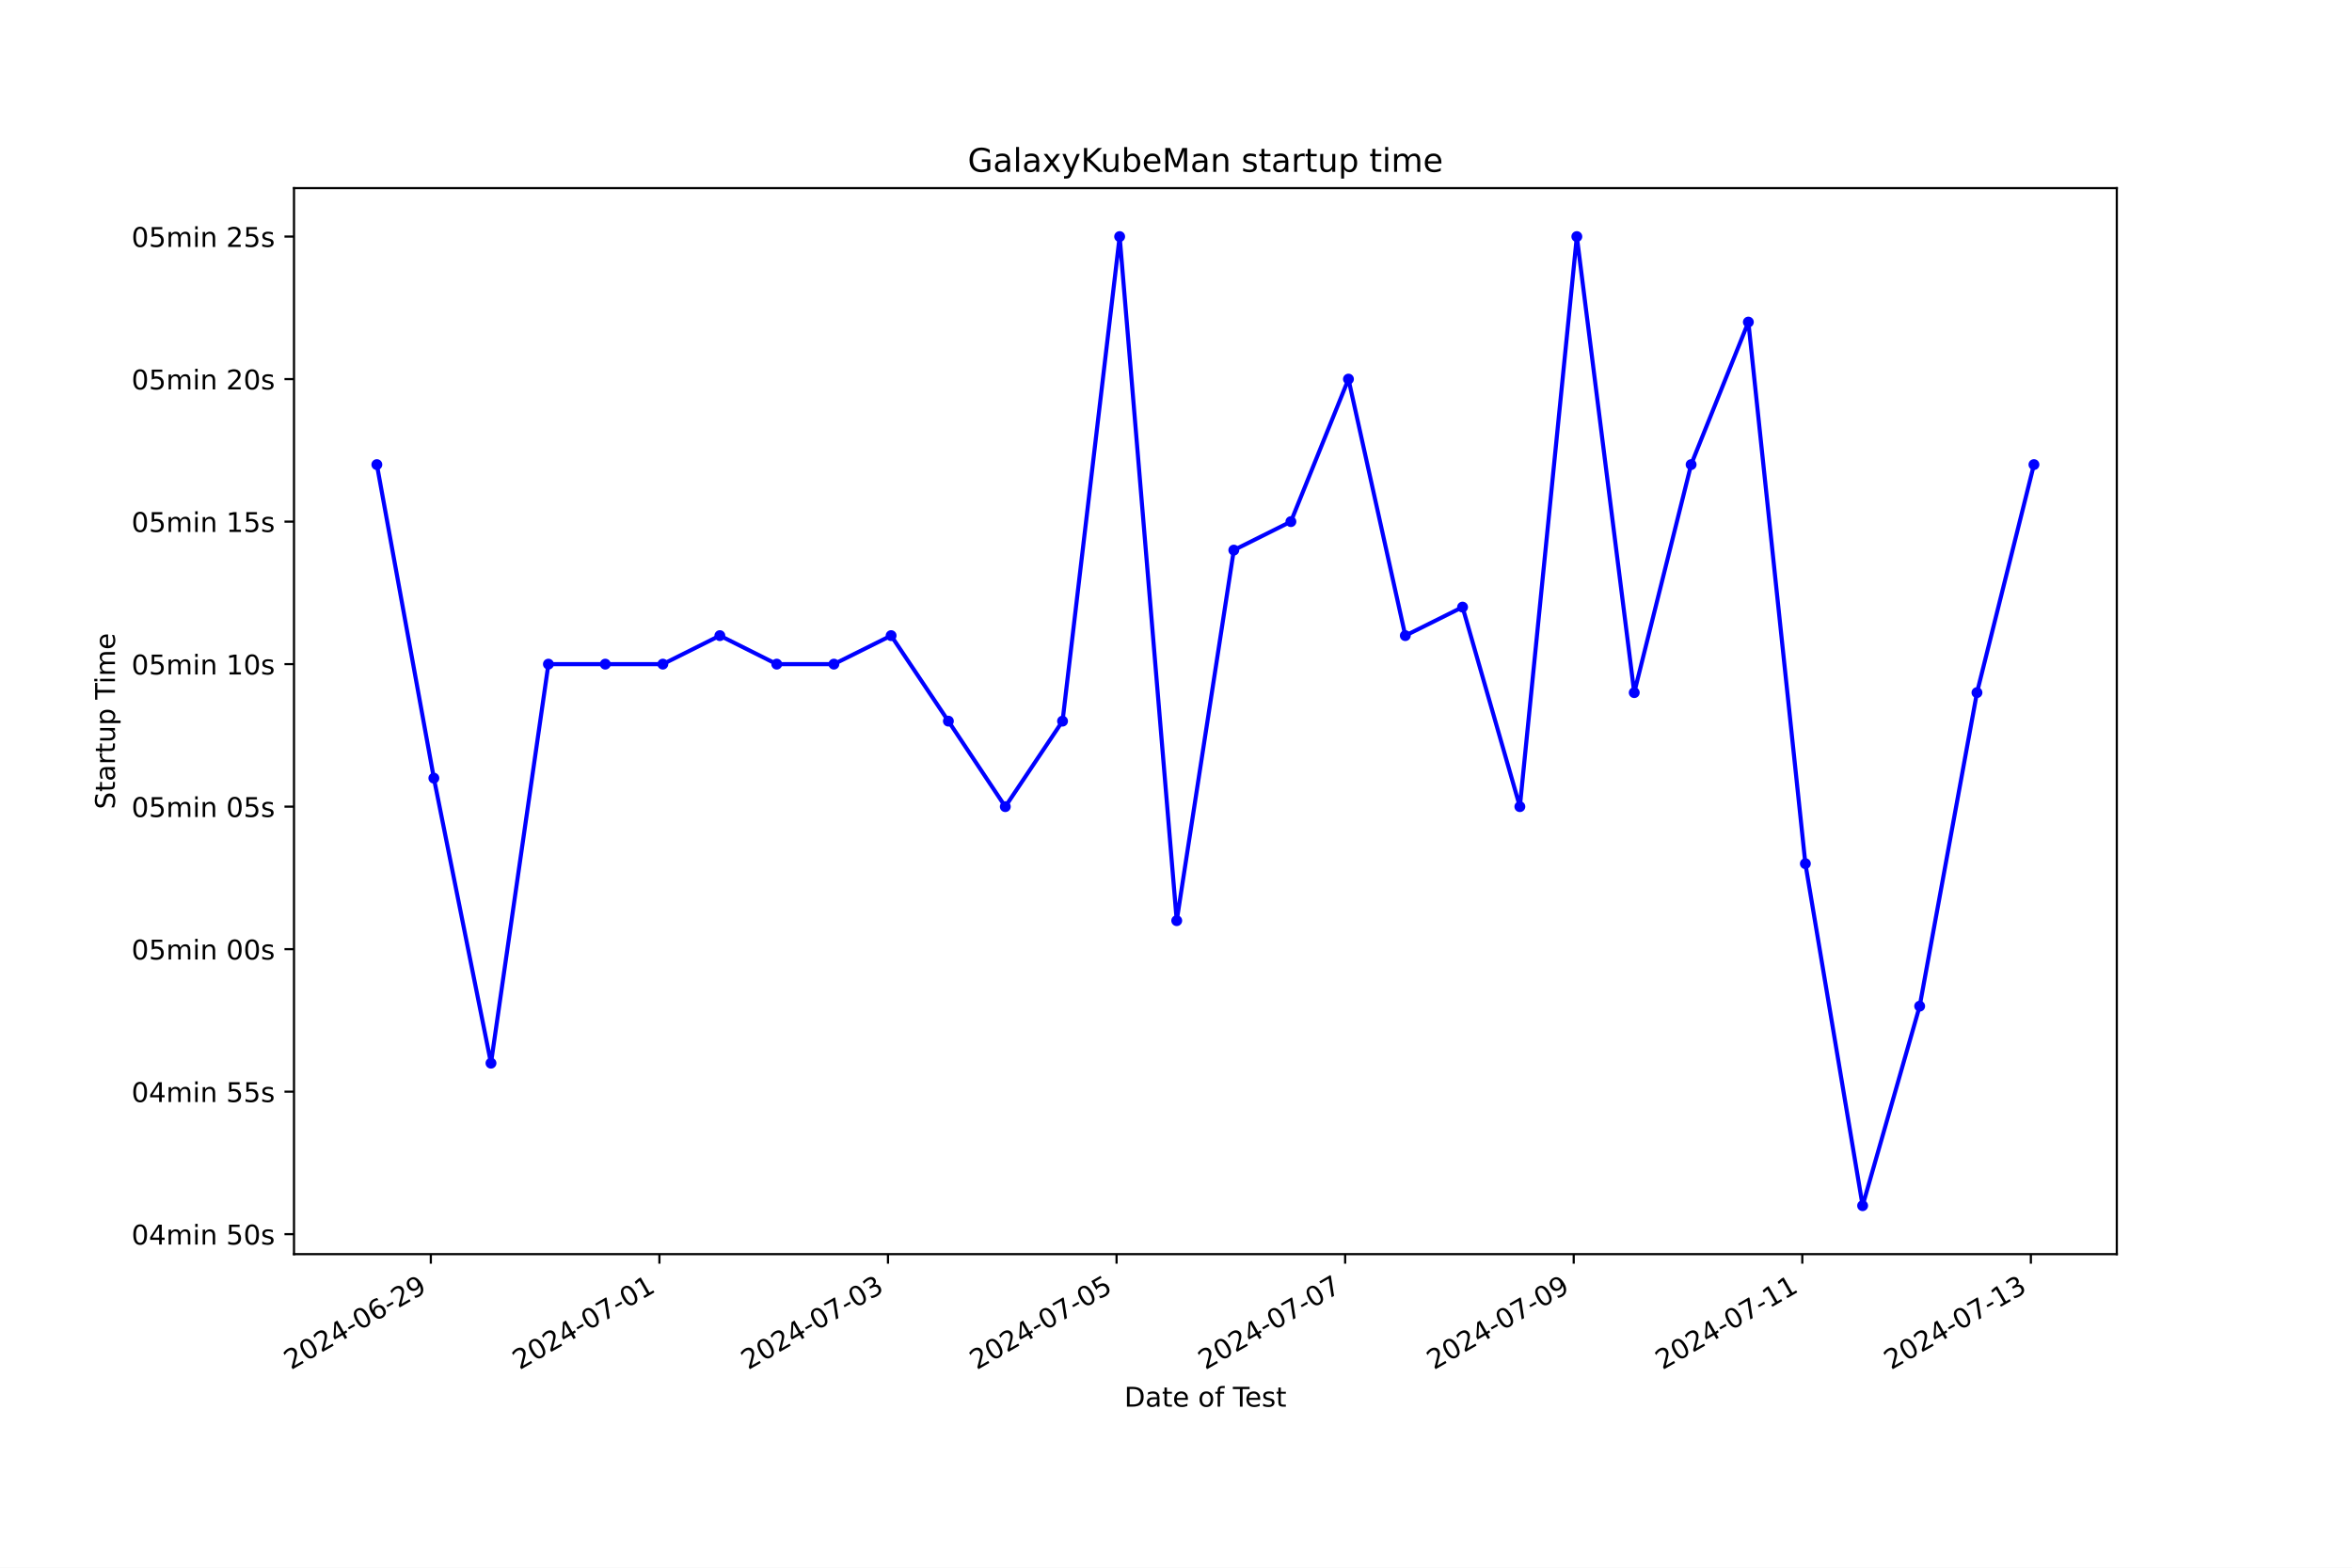
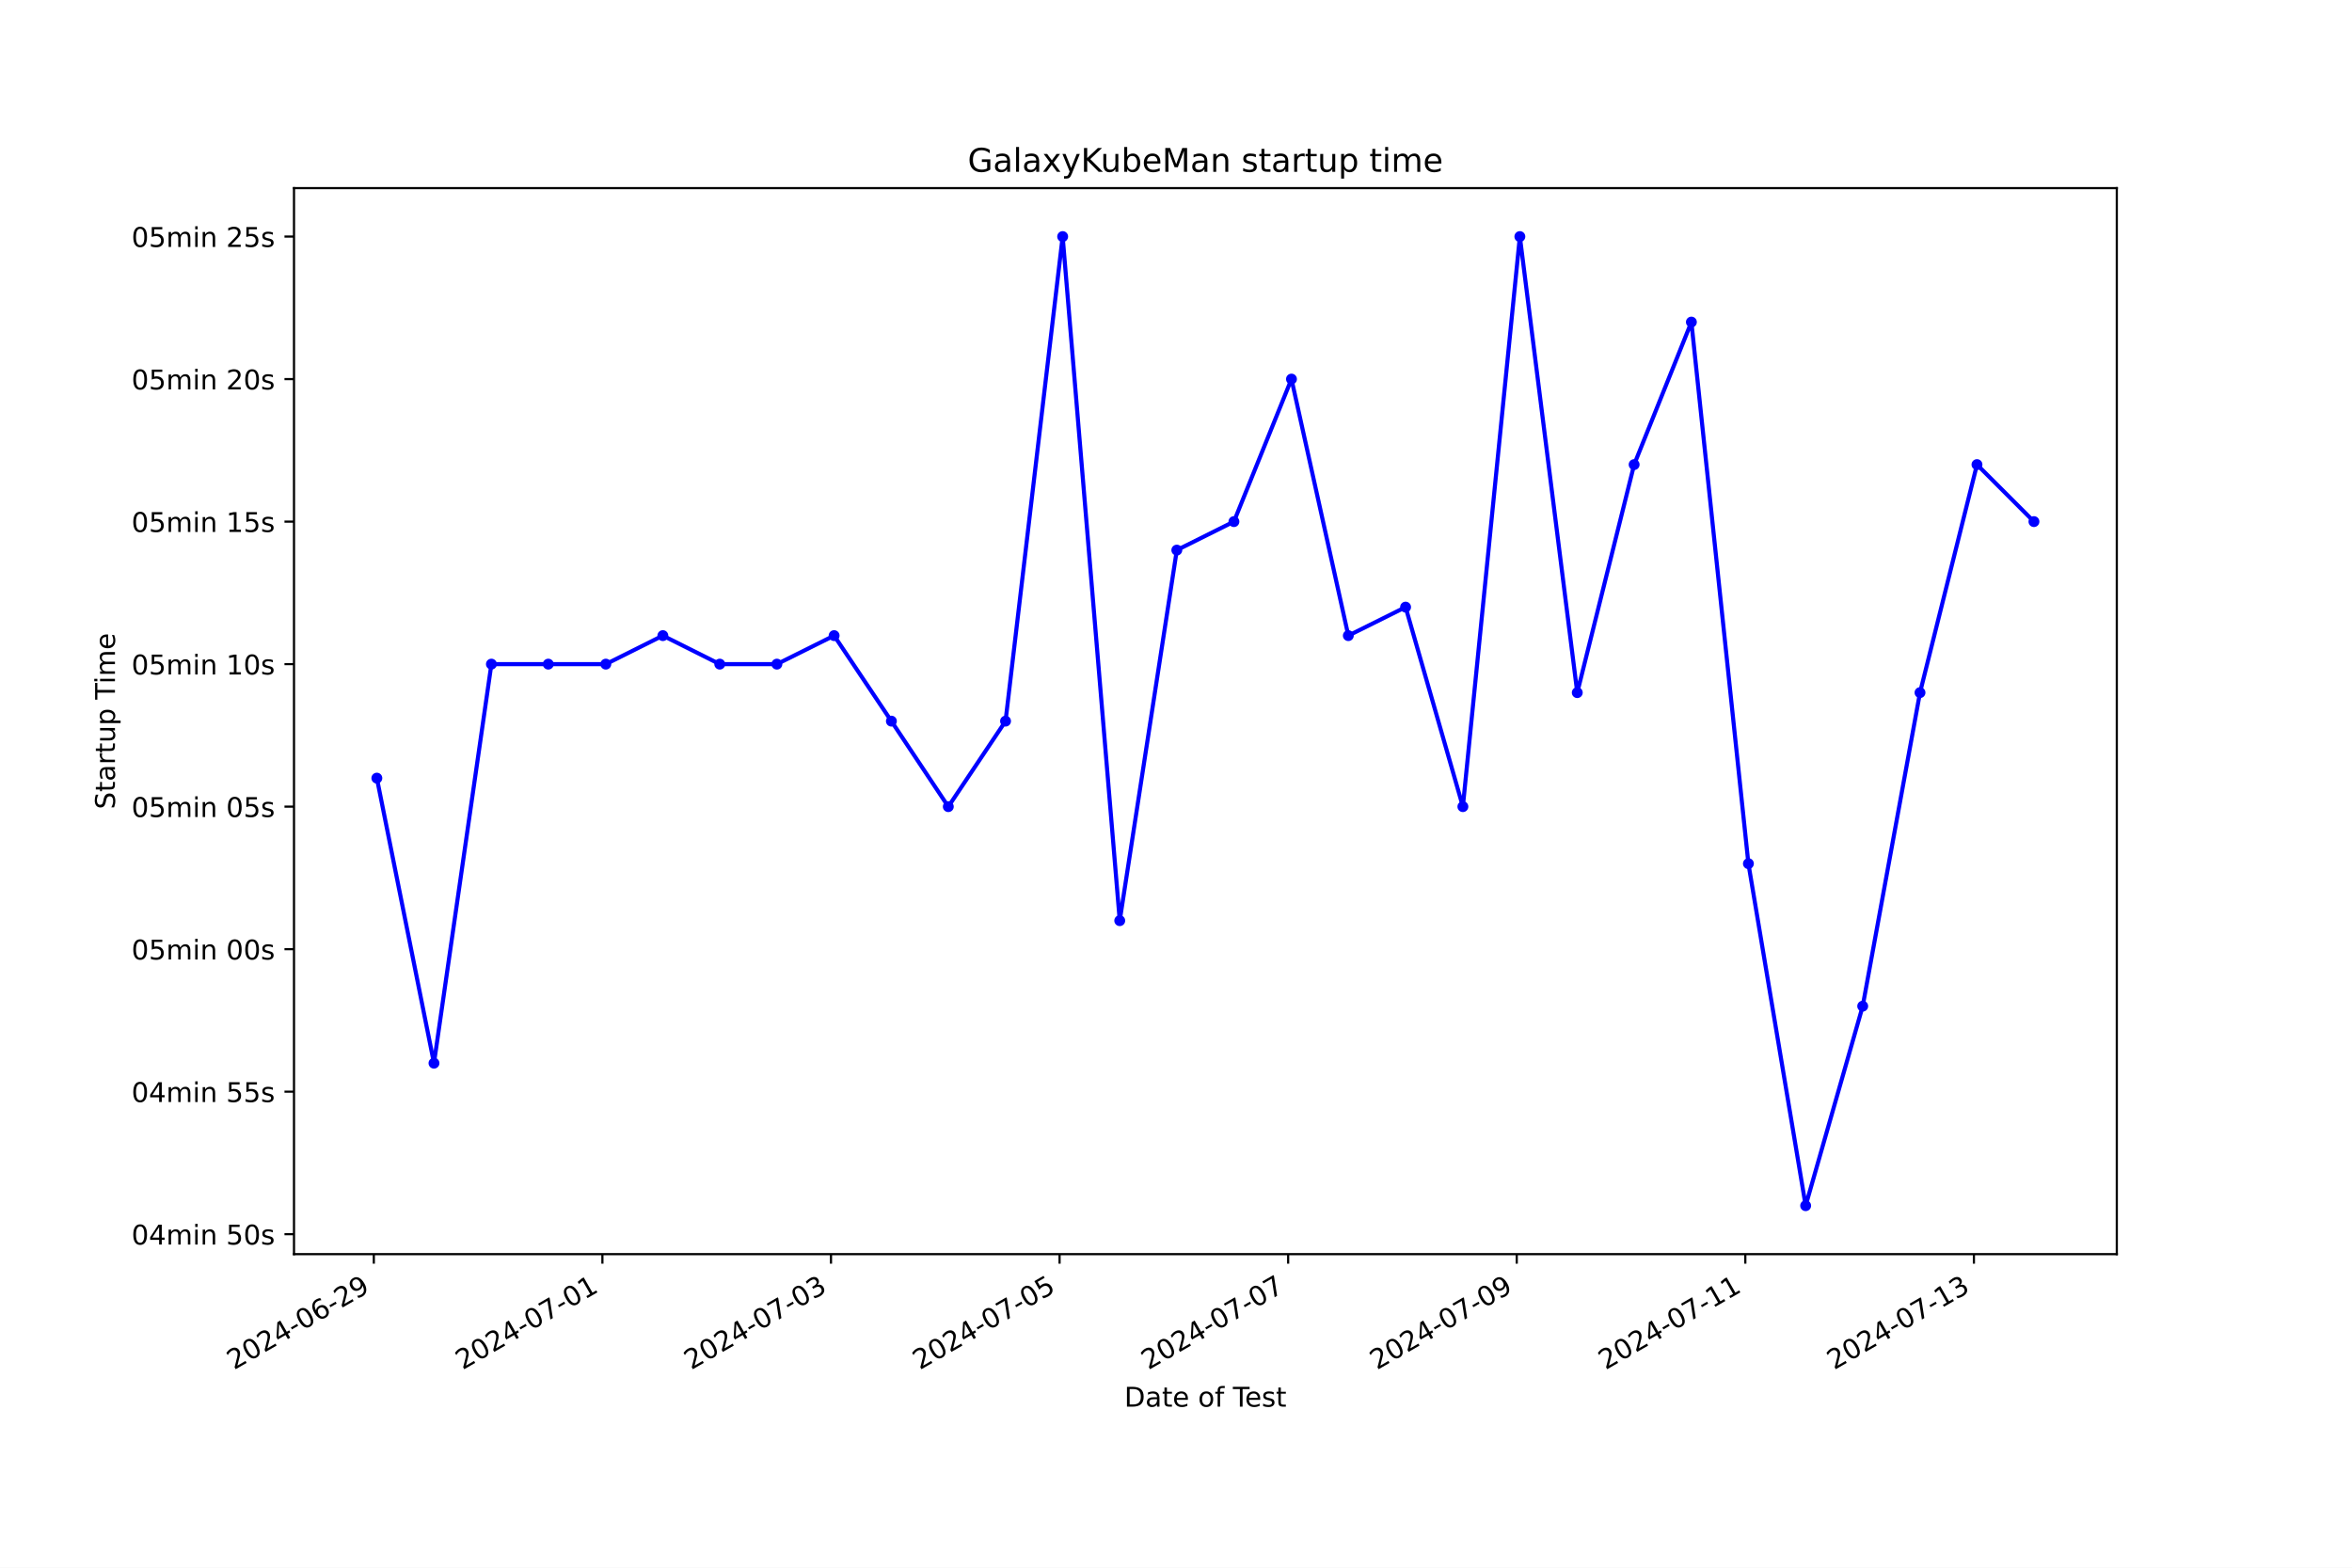
<svg xmlns="http://www.w3.org/2000/svg" xmlns:xlink="http://www.w3.org/1999/xlink" width="864pt" height="576pt" viewBox="0 0 864 576" version="1.1">
  <defs>
    <style type="text/css">*{stroke-linejoin: round; stroke-linecap: butt}</style>
  </defs>
  <g id="figure_1">
    <g id="patch_1">
      <path d="M 0 576  L 864 576  L 864 0  L 0 0  z " style="fill: #ffffff" />
    </g>
    <g id="axes_1">
      <g id="patch_2">
        <path d="M 108 460.8  L 777.6 460.8  L 777.6 69.12  L 108 69.12  z " style="fill: #ffffff" />
      </g>
      <g id="matplotlib.axis_1">
        <g id="xtick_1">
          <g id="line2d_1">
            <defs>
-               <path id="m819147f3da" d="M 0 0  L 0 3.5  " style="stroke: #000000; stroke-width: 0.8" />
+               <path id="m506a8cd739" d="M 0 0  L 0 3.5  " style="stroke: #000000; stroke-width: 0.8" />
            </defs>
            <g>
-               <use xlink:href="#m819147f3da" x="158.264" y="460.8" style="stroke: #000000; stroke-width: 0.8" />
+               <use xlink:href="#m506a8cd739" x="137.322" y="460.8" style="stroke: #000000; stroke-width: 0.8" />
            </g>
          </g>
          <g id="text_1">
-             <g transform="translate(106.8945 503.4383) rotate(-30) scale(0.1 -0.1)">
+             <g transform="translate(85.95217 503.4383) rotate(-30) scale(0.1 -0.1)">
              <defs>
                <path id="DejaVuSans-32" d="M 1228 531  L 3431 531  L 3431 0  L 469 0  L 469 531  Q 828 903 1448 1529  Q 2069 2156 2228 2338  Q 2531 2678 2651 2914  Q 2772 3150 2772 3378  Q 2772 3750 2511 3984  Q 2250 4219 1831 4219  Q 1534 4219 1204 4116  Q 875 4013 500 3803  L 500 4441  Q 881 4594 1212 4672  Q 1544 4750 1819 4750  Q 2544 4750 2975 4387  Q 3406 4025 3406 3419  Q 3406 3131 3298 2873  Q 3191 2616 2906 2266  Q 2828 2175 2409 1742  Q 1991 1309 1228 531  z " transform="scale(0.015625)" />
                <path id="DejaVuSans-30" d="M 2034 4250  Q 1547 4250 1301 3770  Q 1056 3291 1056 2328  Q 1056 1369 1301 889  Q 1547 409 2034 409  Q 2525 409 2770 889  Q 3016 1369 3016 2328  Q 3016 3291 2770 3770  Q 2525 4250 2034 4250  z M 2034 4750  Q 2819 4750 3233 4129  Q 3647 3509 3647 2328  Q 3647 1150 3233 529  Q 2819 -91 2034 -91  Q 1250 -91 836 529  Q 422 1150 422 2328  Q 422 3509 836 4129  Q 1250 4750 2034 4750  z " transform="scale(0.015625)" />
                <path id="DejaVuSans-34" d="M 2419 4116  L 825 1625  L 2419 1625  L 2419 4116  z M 2253 4666  L 3047 4666  L 3047 1625  L 3713 1625  L 3713 1100  L 3047 1100  L 3047 0  L 2419 0  L 2419 1100  L 313 1100  L 313 1709  L 2253 4666  z " transform="scale(0.015625)" />
                <path id="DejaVuSans-2d" d="M 313 2009  L 1997 2009  L 1997 1497  L 313 1497  L 313 2009  z " transform="scale(0.015625)" />
                <path id="DejaVuSans-36" d="M 2113 2584  Q 1688 2584 1439 2293  Q 1191 2003 1191 1497  Q 1191 994 1439 701  Q 1688 409 2113 409  Q 2538 409 2786 701  Q 3034 994 3034 1497  Q 3034 2003 2786 2293  Q 2538 2584 2113 2584  z M 3366 4563  L 3366 3988  Q 3128 4100 2886 4159  Q 2644 4219 2406 4219  Q 1781 4219 1451 3797  Q 1122 3375 1075 2522  Q 1259 2794 1537 2939  Q 1816 3084 2150 3084  Q 2853 3084 3261 2657  Q 3669 2231 3669 1497  Q 3669 778 3244 343  Q 2819 -91 2113 -91  Q 1303 -91 875 529  Q 447 1150 447 2328  Q 447 3434 972 4092  Q 1497 4750 2381 4750  Q 2619 4750 2861 4703  Q 3103 4656 3366 4563  z " transform="scale(0.015625)" />
                <path id="DejaVuSans-39" d="M 703 97  L 703 672  Q 941 559 1184 500  Q 1428 441 1663 441  Q 2288 441 2617 861  Q 2947 1281 2994 2138  Q 2813 1869 2534 1725  Q 2256 1581 1919 1581  Q 1219 1581 811 2004  Q 403 2428 403 3163  Q 403 3881 828 4315  Q 1253 4750 1959 4750  Q 2769 4750 3195 4129  Q 3622 3509 3622 2328  Q 3622 1225 3098 567  Q 2575 -91 1691 -91  Q 1453 -91 1209 -44  Q 966 3 703 97  z M 1959 2075  Q 2384 2075 2632 2365  Q 2881 2656 2881 3163  Q 2881 3666 2632 3958  Q 2384 4250 1959 4250  Q 1534 4250 1286 3958  Q 1038 3666 1038 3163  Q 1038 2656 1286 2365  Q 1534 2075 1959 2075  z " transform="scale(0.015625)" />
              </defs>
              <use xlink:href="#DejaVuSans-32" />
              <use xlink:href="#DejaVuSans-30" x="63.623" />
              <use xlink:href="#DejaVuSans-32" x="127.246" />
              <use xlink:href="#DejaVuSans-34" x="190.869" />
              <use xlink:href="#DejaVuSans-2d" x="254.492" />
              <use xlink:href="#DejaVuSans-30" x="290.576" />
              <use xlink:href="#DejaVuSans-36" x="354.199" />
              <use xlink:href="#DejaVuSans-2d" x="417.822" />
              <use xlink:href="#DejaVuSans-32" x="453.906" />
              <use xlink:href="#DejaVuSans-39" x="517.529" />
            </g>
          </g>
        </g>
        <g id="xtick_2">
          <g id="line2d_2">
            <g>
-               <use xlink:href="#m819147f3da" x="242.232" y="460.8" style="stroke: #000000; stroke-width: 0.8" />
+               <use xlink:href="#m506a8cd739" x="221.292" y="460.8" style="stroke: #000000; stroke-width: 0.8" />
            </g>
          </g>
          <g id="text_2">
-             <g transform="translate(190.8621 503.4383) rotate(-30) scale(0.1 -0.1)">
+             <g transform="translate(169.9221 503.4383) rotate(-30) scale(0.1 -0.1)">
              <defs>
                <path id="DejaVuSans-37" d="M 525 4666  L 3525 4666  L 3525 4397  L 1831 0  L 1172 0  L 2766 4134  L 525 4134  L 525 4666  z " transform="scale(0.015625)" />
                <path id="DejaVuSans-31" d="M 794 531  L 1825 531  L 1825 4091  L 703 3866  L 703 4441  L 1819 4666  L 2450 4666  L 2450 531  L 3481 531  L 3481 0  L 794 0  L 794 531  z " transform="scale(0.015625)" />
              </defs>
              <use xlink:href="#DejaVuSans-32" />
              <use xlink:href="#DejaVuSans-30" x="63.623" />
              <use xlink:href="#DejaVuSans-32" x="127.246" />
              <use xlink:href="#DejaVuSans-34" x="190.869" />
              <use xlink:href="#DejaVuSans-2d" x="254.492" />
              <use xlink:href="#DejaVuSans-30" x="290.576" />
              <use xlink:href="#DejaVuSans-37" x="354.199" />
              <use xlink:href="#DejaVuSans-2d" x="417.822" />
              <use xlink:href="#DejaVuSans-30" x="453.906" />
              <use xlink:href="#DejaVuSans-31" x="517.529" />
            </g>
          </g>
        </g>
        <g id="xtick_3">
          <g id="line2d_3">
            <g>
-               <use xlink:href="#m819147f3da" x="326.199" y="460.8" style="stroke: #000000; stroke-width: 0.8" />
+               <use xlink:href="#m506a8cd739" x="305.262" y="460.8" style="stroke: #000000; stroke-width: 0.8" />
            </g>
          </g>
          <g id="text_3">
-             <g transform="translate(274.8296 503.4383) rotate(-30) scale(0.1 -0.1)">
+             <g transform="translate(253.8921 503.4383) rotate(-30) scale(0.1 -0.1)">
              <defs>
                <path id="DejaVuSans-33" d="M 2597 2516  Q 3050 2419 3304 2112  Q 3559 1806 3559 1356  Q 3559 666 3084 287  Q 2609 -91 1734 -91  Q 1441 -91 1130 -33  Q 819 25 488 141  L 488 750  Q 750 597 1062 519  Q 1375 441 1716 441  Q 2309 441 2620 675  Q 2931 909 2931 1356  Q 2931 1769 2642 2001  Q 2353 2234 1838 2234  L 1294 2234  L 1294 2753  L 1863 2753  Q 2328 2753 2575 2939  Q 2822 3125 2822 3475  Q 2822 3834 2567 4026  Q 2313 4219 1838 4219  Q 1578 4219 1281 4162  Q 984 4106 628 3988  L 628 4550  Q 988 4650 1302 4700  Q 1616 4750 1894 4750  Q 2613 4750 3031 4423  Q 3450 4097 3450 3541  Q 3450 3153 3228 2886  Q 3006 2619 2597 2516  z " transform="scale(0.015625)" />
              </defs>
              <use xlink:href="#DejaVuSans-32" />
              <use xlink:href="#DejaVuSans-30" x="63.623" />
              <use xlink:href="#DejaVuSans-32" x="127.246" />
              <use xlink:href="#DejaVuSans-34" x="190.869" />
              <use xlink:href="#DejaVuSans-2d" x="254.492" />
              <use xlink:href="#DejaVuSans-30" x="290.576" />
              <use xlink:href="#DejaVuSans-37" x="354.199" />
              <use xlink:href="#DejaVuSans-2d" x="417.822" />
              <use xlink:href="#DejaVuSans-30" x="453.906" />
              <use xlink:href="#DejaVuSans-33" x="517.529" />
            </g>
          </g>
        </g>
        <g id="xtick_4">
          <g id="line2d_4">
            <g>
-               <use xlink:href="#m819147f3da" x="410.167" y="460.8" style="stroke: #000000; stroke-width: 0.8" />
+               <use xlink:href="#m506a8cd739" x="389.231" y="460.8" style="stroke: #000000; stroke-width: 0.8" />
            </g>
          </g>
          <g id="text_4">
-             <g transform="translate(358.7972 503.4383) rotate(-30) scale(0.1 -0.1)">
+             <g transform="translate(337.862 503.4383) rotate(-30) scale(0.1 -0.1)">
              <defs>
                <path id="DejaVuSans-35" d="M 691 4666  L 3169 4666  L 3169 4134  L 1269 4134  L 1269 2991  Q 1406 3038 1543 3061  Q 1681 3084 1819 3084  Q 2600 3084 3056 2656  Q 3513 2228 3513 1497  Q 3513 744 3044 326  Q 2575 -91 1722 -91  Q 1428 -91 1123 -41  Q 819 9 494 109  L 494 744  Q 775 591 1075 516  Q 1375 441 1709 441  Q 2250 441 2565 725  Q 2881 1009 2881 1497  Q 2881 1984 2565 2268  Q 2250 2553 1709 2553  Q 1456 2553 1204 2497  Q 953 2441 691 2322  L 691 4666  z " transform="scale(0.015625)" />
              </defs>
              <use xlink:href="#DejaVuSans-32" />
              <use xlink:href="#DejaVuSans-30" x="63.623" />
              <use xlink:href="#DejaVuSans-32" x="127.246" />
              <use xlink:href="#DejaVuSans-34" x="190.869" />
              <use xlink:href="#DejaVuSans-2d" x="254.492" />
              <use xlink:href="#DejaVuSans-30" x="290.576" />
              <use xlink:href="#DejaVuSans-37" x="354.199" />
              <use xlink:href="#DejaVuSans-2d" x="417.822" />
              <use xlink:href="#DejaVuSans-30" x="453.906" />
              <use xlink:href="#DejaVuSans-35" x="517.529" />
            </g>
          </g>
        </g>
        <g id="xtick_5">
          <g id="line2d_5">
            <g>
-               <use xlink:href="#m819147f3da" x="494.134" y="460.8" style="stroke: #000000; stroke-width: 0.8" />
+               <use xlink:href="#m506a8cd739" x="473.201" y="460.8" style="stroke: #000000; stroke-width: 0.8" />
            </g>
          </g>
          <g id="text_5">
-             <g transform="translate(442.7647 503.4383) rotate(-30) scale(0.1 -0.1)">
+             <g transform="translate(421.832 503.4383) rotate(-30) scale(0.1 -0.1)">
              <use xlink:href="#DejaVuSans-32" />
              <use xlink:href="#DejaVuSans-30" x="63.623" />
              <use xlink:href="#DejaVuSans-32" x="127.246" />
              <use xlink:href="#DejaVuSans-34" x="190.869" />
              <use xlink:href="#DejaVuSans-2d" x="254.492" />
              <use xlink:href="#DejaVuSans-30" x="290.576" />
              <use xlink:href="#DejaVuSans-37" x="354.199" />
              <use xlink:href="#DejaVuSans-2d" x="417.822" />
              <use xlink:href="#DejaVuSans-30" x="453.906" />
              <use xlink:href="#DejaVuSans-37" x="517.529" />
            </g>
          </g>
        </g>
        <g id="xtick_6">
          <g id="line2d_6">
            <g>
-               <use xlink:href="#m819147f3da" x="578.102" y="460.8" style="stroke: #000000; stroke-width: 0.8" />
+               <use xlink:href="#m506a8cd739" x="557.171" y="460.8" style="stroke: #000000; stroke-width: 0.8" />
            </g>
          </g>
          <g id="text_6">
-             <g transform="translate(526.7322 503.4383) rotate(-30) scale(0.1 -0.1)">
+             <g transform="translate(505.802 503.4383) rotate(-30) scale(0.1 -0.1)">
              <use xlink:href="#DejaVuSans-32" />
              <use xlink:href="#DejaVuSans-30" x="63.623" />
              <use xlink:href="#DejaVuSans-32" x="127.246" />
              <use xlink:href="#DejaVuSans-34" x="190.869" />
              <use xlink:href="#DejaVuSans-2d" x="254.492" />
              <use xlink:href="#DejaVuSans-30" x="290.576" />
              <use xlink:href="#DejaVuSans-37" x="354.199" />
              <use xlink:href="#DejaVuSans-2d" x="417.822" />
              <use xlink:href="#DejaVuSans-30" x="453.906" />
              <use xlink:href="#DejaVuSans-39" x="517.529" />
            </g>
          </g>
        </g>
        <g id="xtick_7">
          <g id="line2d_7">
            <g>
-               <use xlink:href="#m819147f3da" x="662.069" y="460.8" style="stroke: #000000; stroke-width: 0.8" />
+               <use xlink:href="#m506a8cd739" x="641.141" y="460.8" style="stroke: #000000; stroke-width: 0.8" />
            </g>
          </g>
          <g id="text_7">
-             <g transform="translate(610.6998 503.4383) rotate(-30) scale(0.1 -0.1)">
+             <g transform="translate(589.7719 503.4383) rotate(-30) scale(0.1 -0.1)">
              <use xlink:href="#DejaVuSans-32" />
              <use xlink:href="#DejaVuSans-30" x="63.623" />
              <use xlink:href="#DejaVuSans-32" x="127.246" />
              <use xlink:href="#DejaVuSans-34" x="190.869" />
              <use xlink:href="#DejaVuSans-2d" x="254.492" />
              <use xlink:href="#DejaVuSans-30" x="290.576" />
              <use xlink:href="#DejaVuSans-37" x="354.199" />
              <use xlink:href="#DejaVuSans-2d" x="417.822" />
              <use xlink:href="#DejaVuSans-31" x="453.906" />
              <use xlink:href="#DejaVuSans-31" x="517.529" />
            </g>
          </g>
        </g>
        <g id="xtick_8">
          <g id="line2d_8">
            <g>
-               <use xlink:href="#m819147f3da" x="746.037" y="460.8" style="stroke: #000000; stroke-width: 0.8" />
+               <use xlink:href="#m506a8cd739" x="725.111" y="460.8" style="stroke: #000000; stroke-width: 0.8" />
            </g>
          </g>
          <g id="text_8">
-             <g transform="translate(694.6673 503.4383) rotate(-30) scale(0.1 -0.1)">
+             <g transform="translate(673.7419 503.4383) rotate(-30) scale(0.1 -0.1)">
              <use xlink:href="#DejaVuSans-32" />
              <use xlink:href="#DejaVuSans-30" x="63.623" />
              <use xlink:href="#DejaVuSans-32" x="127.246" />
              <use xlink:href="#DejaVuSans-34" x="190.869" />
              <use xlink:href="#DejaVuSans-2d" x="254.492" />
              <use xlink:href="#DejaVuSans-30" x="290.576" />
              <use xlink:href="#DejaVuSans-37" x="354.199" />
              <use xlink:href="#DejaVuSans-2d" x="417.822" />
              <use xlink:href="#DejaVuSans-31" x="453.906" />
              <use xlink:href="#DejaVuSans-33" x="517.529" />
            </g>
          </g>
        </g>
        <g id="text_9">
          <g transform="translate(413.0063 516.8378) scale(0.1 -0.1)">
            <defs>
              <path id="DejaVuSans-44" d="M 1259 4147  L 1259 519  L 2022 519  Q 2988 519 3436 956  Q 3884 1394 3884 2338  Q 3884 3275 3436 3711  Q 2988 4147 2022 4147  L 1259 4147  z M 628 4666  L 1925 4666  Q 3281 4666 3915 4102  Q 4550 3538 4550 2338  Q 4550 1131 3912 565  Q 3275 0 1925 0  L 628 0  L 628 4666  z " transform="scale(0.015625)" />
              <path id="DejaVuSans-61" d="M 2194 1759  Q 1497 1759 1228 1600  Q 959 1441 959 1056  Q 959 750 1161 570  Q 1363 391 1709 391  Q 2188 391 2477 730  Q 2766 1069 2766 1631  L 2766 1759  L 2194 1759  z M 3341 1997  L 3341 0  L 2766 0  L 2766 531  Q 2569 213 2275 61  Q 1981 -91 1556 -91  Q 1019 -91 701 211  Q 384 513 384 1019  Q 384 1609 779 1909  Q 1175 2209 1959 2209  L 2766 2209  L 2766 2266  Q 2766 2663 2505 2880  Q 2244 3097 1772 3097  Q 1472 3097 1187 3025  Q 903 2953 641 2809  L 641 3341  Q 956 3463 1253 3523  Q 1550 3584 1831 3584  Q 2591 3584 2966 3190  Q 3341 2797 3341 1997  z " transform="scale(0.015625)" />
              <path id="DejaVuSans-74" d="M 1172 4494  L 1172 3500  L 2356 3500  L 2356 3053  L 1172 3053  L 1172 1153  Q 1172 725 1289 603  Q 1406 481 1766 481  L 2356 481  L 2356 0  L 1766 0  Q 1100 0 847 248  Q 594 497 594 1153  L 594 3053  L 172 3053  L 172 3500  L 594 3500  L 594 4494  L 1172 4494  z " transform="scale(0.015625)" />
              <path id="DejaVuSans-65" d="M 3597 1894  L 3597 1613  L 953 1613  Q 991 1019 1311 708  Q 1631 397 2203 397  Q 2534 397 2845 478  Q 3156 559 3463 722  L 3463 178  Q 3153 47 2828 -22  Q 2503 -91 2169 -91  Q 1331 -91 842 396  Q 353 884 353 1716  Q 353 2575 817 3079  Q 1281 3584 2069 3584  Q 2775 3584 3186 3129  Q 3597 2675 3597 1894  z M 3022 2063  Q 3016 2534 2758 2815  Q 2500 3097 2075 3097  Q 1594 3097 1305 2825  Q 1016 2553 972 2059  L 3022 2063  z " transform="scale(0.015625)" />
              <path id="DejaVuSans-20" transform="scale(0.015625)" />
              <path id="DejaVuSans-6f" d="M 1959 3097  Q 1497 3097 1228 2736  Q 959 2375 959 1747  Q 959 1119 1226 758  Q 1494 397 1959 397  Q 2419 397 2687 759  Q 2956 1122 2956 1747  Q 2956 2369 2687 2733  Q 2419 3097 1959 3097  z M 1959 3584  Q 2709 3584 3137 3096  Q 3566 2609 3566 1747  Q 3566 888 3137 398  Q 2709 -91 1959 -91  Q 1206 -91 779 398  Q 353 888 353 1747  Q 353 2609 779 3096  Q 1206 3584 1959 3584  z " transform="scale(0.015625)" />
              <path id="DejaVuSans-66" d="M 2375 4863  L 2375 4384  L 1825 4384  Q 1516 4384 1395 4259  Q 1275 4134 1275 3809  L 1275 3500  L 2222 3500  L 2222 3053  L 1275 3053  L 1275 0  L 697 0  L 697 3053  L 147 3053  L 147 3500  L 697 3500  L 697 3744  Q 697 4328 969 4595  Q 1241 4863 1831 4863  L 2375 4863  z " transform="scale(0.015625)" />
              <path id="DejaVuSans-54" d="M -19 4666  L 3928 4666  L 3928 4134  L 2272 4134  L 2272 0  L 1638 0  L 1638 4134  L -19 4134  L -19 4666  z " transform="scale(0.015625)" />
              <path id="DejaVuSans-73" d="M 2834 3397  L 2834 2853  Q 2591 2978 2328 3040  Q 2066 3103 1784 3103  Q 1356 3103 1142 2972  Q 928 2841 928 2578  Q 928 2378 1081 2264  Q 1234 2150 1697 2047  L 1894 2003  Q 2506 1872 2764 1633  Q 3022 1394 3022 966  Q 3022 478 2636 193  Q 2250 -91 1575 -91  Q 1294 -91 989 -36  Q 684 19 347 128  L 347 722  Q 666 556 975 473  Q 1284 391 1588 391  Q 1994 391 2212 530  Q 2431 669 2431 922  Q 2431 1156 2273 1281  Q 2116 1406 1581 1522  L 1381 1569  Q 847 1681 609 1914  Q 372 2147 372 2553  Q 372 3047 722 3315  Q 1072 3584 1716 3584  Q 2034 3584 2315 3537  Q 2597 3491 2834 3397  z " transform="scale(0.015625)" />
            </defs>
            <use xlink:href="#DejaVuSans-44" />
            <use xlink:href="#DejaVuSans-61" x="77.002" />
            <use xlink:href="#DejaVuSans-74" x="138.281" />
            <use xlink:href="#DejaVuSans-65" x="177.49" />
            <use xlink:href="#DejaVuSans-20" x="239.014" />
            <use xlink:href="#DejaVuSans-6f" x="270.801" />
            <use xlink:href="#DejaVuSans-66" x="331.982" />
            <use xlink:href="#DejaVuSans-20" x="367.188" />
            <use xlink:href="#DejaVuSans-54" x="398.975" />
            <use xlink:href="#DejaVuSans-65" x="443.059" />
            <use xlink:href="#DejaVuSans-73" x="504.582" />
            <use xlink:href="#DejaVuSans-74" x="556.682" />
          </g>
        </g>
      </g>
      <g id="matplotlib.axis_2">
        <g id="ytick_1">
          <g id="line2d_9">
            <defs>
-               <path id="m2004d74ec4" d="M 0 0  L -3.5 0  " style="stroke: #000000; stroke-width: 0.8" />
+               <path id="m2c72600c35" d="M 0 0  L -3.5 0  " style="stroke: #000000; stroke-width: 0.8" />
            </defs>
            <g>
-               <use xlink:href="#m2004d74ec4" x="108" y="453.469" style="stroke: #000000; stroke-width: 0.8" />
+               <use xlink:href="#m2c72600c35" x="108" y="453.469" style="stroke: #000000; stroke-width: 0.8" />
            </g>
          </g>
          <g id="text_10">
            <g transform="translate(48.30625 457.2683) scale(0.1 -0.1)">
              <defs>
                <path id="DejaVuSans-6d" d="M 3328 2828  Q 3544 3216 3844 3400  Q 4144 3584 4550 3584  Q 5097 3584 5394 3201  Q 5691 2819 5691 2113  L 5691 0  L 5113 0  L 5113 2094  Q 5113 2597 4934 2840  Q 4756 3084 4391 3084  Q 3944 3084 3684 2787  Q 3425 2491 3425 1978  L 3425 0  L 2847 0  L 2847 2094  Q 2847 2600 2669 2842  Q 2491 3084 2119 3084  Q 1678 3084 1418 2786  Q 1159 2488 1159 1978  L 1159 0  L 581 0  L 581 3500  L 1159 3500  L 1159 2956  Q 1356 3278 1631 3431  Q 1906 3584 2284 3584  Q 2666 3584 2933 3390  Q 3200 3197 3328 2828  z " transform="scale(0.015625)" />
                <path id="DejaVuSans-69" d="M 603 3500  L 1178 3500  L 1178 0  L 603 0  L 603 3500  z M 603 4863  L 1178 4863  L 1178 4134  L 603 4134  L 603 4863  z " transform="scale(0.015625)" />
                <path id="DejaVuSans-6e" d="M 3513 2113  L 3513 0  L 2938 0  L 2938 2094  Q 2938 2591 2744 2837  Q 2550 3084 2163 3084  Q 1697 3084 1428 2787  Q 1159 2491 1159 1978  L 1159 0  L 581 0  L 581 3500  L 1159 3500  L 1159 2956  Q 1366 3272 1645 3428  Q 1925 3584 2291 3584  Q 2894 3584 3203 3211  Q 3513 2838 3513 2113  z " transform="scale(0.015625)" />
              </defs>
              <use xlink:href="#DejaVuSans-30" />
              <use xlink:href="#DejaVuSans-34" x="63.623" />
              <use xlink:href="#DejaVuSans-6d" x="127.246" />
              <use xlink:href="#DejaVuSans-69" x="224.658" />
              <use xlink:href="#DejaVuSans-6e" x="252.441" />
              <use xlink:href="#DejaVuSans-20" x="315.82" />
              <use xlink:href="#DejaVuSans-35" x="347.607" />
              <use xlink:href="#DejaVuSans-30" x="411.23" />
              <use xlink:href="#DejaVuSans-73" x="474.854" />
            </g>
          </g>
        </g>
        <g id="ytick_2">
          <g id="line2d_10">
            <g>
-               <use xlink:href="#m2004d74ec4" x="108" y="401.105" style="stroke: #000000; stroke-width: 0.8" />
+               <use xlink:href="#m2c72600c35" x="108" y="401.105" style="stroke: #000000; stroke-width: 0.8" />
            </g>
          </g>
          <g id="text_11">
            <g transform="translate(48.30625 404.9047) scale(0.1 -0.1)">
              <use xlink:href="#DejaVuSans-30" />
              <use xlink:href="#DejaVuSans-34" x="63.623" />
              <use xlink:href="#DejaVuSans-6d" x="127.246" />
              <use xlink:href="#DejaVuSans-69" x="224.658" />
              <use xlink:href="#DejaVuSans-6e" x="252.441" />
              <use xlink:href="#DejaVuSans-20" x="315.82" />
              <use xlink:href="#DejaVuSans-35" x="347.607" />
              <use xlink:href="#DejaVuSans-35" x="411.23" />
              <use xlink:href="#DejaVuSans-73" x="474.854" />
            </g>
          </g>
        </g>
        <g id="ytick_3">
          <g id="line2d_11">
            <g>
-               <use xlink:href="#m2004d74ec4" x="108" y="348.742" style="stroke: #000000; stroke-width: 0.8" />
+               <use xlink:href="#m2c72600c35" x="108" y="348.742" style="stroke: #000000; stroke-width: 0.8" />
            </g>
          </g>
          <g id="text_12">
            <g transform="translate(48.30625 352.541) scale(0.1 -0.1)">
              <use xlink:href="#DejaVuSans-30" />
              <use xlink:href="#DejaVuSans-35" x="63.623" />
              <use xlink:href="#DejaVuSans-6d" x="127.246" />
              <use xlink:href="#DejaVuSans-69" x="224.658" />
              <use xlink:href="#DejaVuSans-6e" x="252.441" />
              <use xlink:href="#DejaVuSans-20" x="315.82" />
              <use xlink:href="#DejaVuSans-30" x="347.607" />
              <use xlink:href="#DejaVuSans-30" x="411.23" />
              <use xlink:href="#DejaVuSans-73" x="474.854" />
            </g>
          </g>
        </g>
        <g id="ytick_4">
          <g id="line2d_12">
            <g>
-               <use xlink:href="#m2004d74ec4" x="108" y="296.378" style="stroke: #000000; stroke-width: 0.8" />
+               <use xlink:href="#m2c72600c35" x="108" y="296.378" style="stroke: #000000; stroke-width: 0.8" />
            </g>
          </g>
          <g id="text_13">
            <g transform="translate(48.30625 300.1774) scale(0.1 -0.1)">
              <use xlink:href="#DejaVuSans-30" />
              <use xlink:href="#DejaVuSans-35" x="63.623" />
              <use xlink:href="#DejaVuSans-6d" x="127.246" />
              <use xlink:href="#DejaVuSans-69" x="224.658" />
              <use xlink:href="#DejaVuSans-6e" x="252.441" />
              <use xlink:href="#DejaVuSans-20" x="315.82" />
              <use xlink:href="#DejaVuSans-30" x="347.607" />
              <use xlink:href="#DejaVuSans-35" x="411.23" />
              <use xlink:href="#DejaVuSans-73" x="474.854" />
            </g>
          </g>
        </g>
        <g id="ytick_5">
          <g id="line2d_13">
            <g>
-               <use xlink:href="#m2004d74ec4" x="108" y="244.015" style="stroke: #000000; stroke-width: 0.8" />
+               <use xlink:href="#m2c72600c35" x="108" y="244.015" style="stroke: #000000; stroke-width: 0.8" />
            </g>
          </g>
          <g id="text_14">
            <g transform="translate(48.30625 247.8138) scale(0.1 -0.1)">
              <use xlink:href="#DejaVuSans-30" />
              <use xlink:href="#DejaVuSans-35" x="63.623" />
              <use xlink:href="#DejaVuSans-6d" x="127.246" />
              <use xlink:href="#DejaVuSans-69" x="224.658" />
              <use xlink:href="#DejaVuSans-6e" x="252.441" />
              <use xlink:href="#DejaVuSans-20" x="315.82" />
              <use xlink:href="#DejaVuSans-31" x="347.607" />
              <use xlink:href="#DejaVuSans-30" x="411.23" />
              <use xlink:href="#DejaVuSans-73" x="474.854" />
            </g>
          </g>
        </g>
        <g id="ytick_6">
          <g id="line2d_14">
            <g>
-               <use xlink:href="#m2004d74ec4" x="108" y="191.651" style="stroke: #000000; stroke-width: 0.8" />
+               <use xlink:href="#m2c72600c35" x="108" y="191.651" style="stroke: #000000; stroke-width: 0.8" />
            </g>
          </g>
          <g id="text_15">
            <g transform="translate(48.30625 195.4501) scale(0.1 -0.1)">
              <use xlink:href="#DejaVuSans-30" />
              <use xlink:href="#DejaVuSans-35" x="63.623" />
              <use xlink:href="#DejaVuSans-6d" x="127.246" />
              <use xlink:href="#DejaVuSans-69" x="224.658" />
              <use xlink:href="#DejaVuSans-6e" x="252.441" />
              <use xlink:href="#DejaVuSans-20" x="315.82" />
              <use xlink:href="#DejaVuSans-31" x="347.607" />
              <use xlink:href="#DejaVuSans-35" x="411.23" />
              <use xlink:href="#DejaVuSans-73" x="474.854" />
            </g>
          </g>
        </g>
        <g id="ytick_7">
          <g id="line2d_15">
            <g>
-               <use xlink:href="#m2004d74ec4" x="108" y="139.287" style="stroke: #000000; stroke-width: 0.8" />
+               <use xlink:href="#m2c72600c35" x="108" y="139.287" style="stroke: #000000; stroke-width: 0.8" />
            </g>
          </g>
          <g id="text_16">
            <g transform="translate(48.30625 143.0865) scale(0.1 -0.1)">
              <use xlink:href="#DejaVuSans-30" />
              <use xlink:href="#DejaVuSans-35" x="63.623" />
              <use xlink:href="#DejaVuSans-6d" x="127.246" />
              <use xlink:href="#DejaVuSans-69" x="224.658" />
              <use xlink:href="#DejaVuSans-6e" x="252.441" />
              <use xlink:href="#DejaVuSans-20" x="315.82" />
              <use xlink:href="#DejaVuSans-32" x="347.607" />
              <use xlink:href="#DejaVuSans-30" x="411.23" />
              <use xlink:href="#DejaVuSans-73" x="474.854" />
            </g>
          </g>
        </g>
        <g id="ytick_8">
          <g id="line2d_16">
            <g>
-               <use xlink:href="#m2004d74ec4" x="108" y="86.924" style="stroke: #000000; stroke-width: 0.8" />
+               <use xlink:href="#m2c72600c35" x="108" y="86.924" style="stroke: #000000; stroke-width: 0.8" />
            </g>
          </g>
          <g id="text_17">
            <g transform="translate(48.30625 90.72285) scale(0.1 -0.1)">
              <use xlink:href="#DejaVuSans-30" />
              <use xlink:href="#DejaVuSans-35" x="63.623" />
              <use xlink:href="#DejaVuSans-6d" x="127.246" />
              <use xlink:href="#DejaVuSans-69" x="224.658" />
              <use xlink:href="#DejaVuSans-6e" x="252.441" />
              <use xlink:href="#DejaVuSans-20" x="315.82" />
              <use xlink:href="#DejaVuSans-32" x="347.607" />
              <use xlink:href="#DejaVuSans-35" x="411.23" />
              <use xlink:href="#DejaVuSans-73" x="474.854" />
            </g>
          </g>
        </g>
        <g id="text_18">
          <g transform="translate(42.22656 297.3397) rotate(-90) scale(0.1 -0.1)">
            <defs>
              <path id="DejaVuSans-53" d="M 3425 4513  L 3425 3897  Q 3066 4069 2747 4153  Q 2428 4238 2131 4238  Q 1616 4238 1336 4038  Q 1056 3838 1056 3469  Q 1056 3159 1242 3001  Q 1428 2844 1947 2747  L 2328 2669  Q 3034 2534 3370 2195  Q 3706 1856 3706 1288  Q 3706 609 3251 259  Q 2797 -91 1919 -91  Q 1588 -91 1214 -16  Q 841 59 441 206  L 441 856  Q 825 641 1194 531  Q 1563 422 1919 422  Q 2459 422 2753 634  Q 3047 847 3047 1241  Q 3047 1584 2836 1778  Q 2625 1972 2144 2069  L 1759 2144  Q 1053 2284 737 2584  Q 422 2884 422 3419  Q 422 4038 858 4394  Q 1294 4750 2059 4750  Q 2388 4750 2728 4690  Q 3069 4631 3425 4513  z " transform="scale(0.015625)" />
              <path id="DejaVuSans-72" d="M 2631 2963  Q 2534 3019 2420 3045  Q 2306 3072 2169 3072  Q 1681 3072 1420 2755  Q 1159 2438 1159 1844  L 1159 0  L 581 0  L 581 3500  L 1159 3500  L 1159 2956  Q 1341 3275 1631 3429  Q 1922 3584 2338 3584  Q 2397 3584 2469 3576  Q 2541 3569 2628 3553  L 2631 2963  z " transform="scale(0.015625)" />
              <path id="DejaVuSans-75" d="M 544 1381  L 544 3500  L 1119 3500  L 1119 1403  Q 1119 906 1312 657  Q 1506 409 1894 409  Q 2359 409 2629 706  Q 2900 1003 2900 1516  L 2900 3500  L 3475 3500  L 3475 0  L 2900 0  L 2900 538  Q 2691 219 2414 64  Q 2138 -91 1772 -91  Q 1169 -91 856 284  Q 544 659 544 1381  z M 1991 3584  L 1991 3584  z " transform="scale(0.015625)" />
              <path id="DejaVuSans-70" d="M 1159 525  L 1159 -1331  L 581 -1331  L 581 3500  L 1159 3500  L 1159 2969  Q 1341 3281 1617 3432  Q 1894 3584 2278 3584  Q 2916 3584 3314 3078  Q 3713 2572 3713 1747  Q 3713 922 3314 415  Q 2916 -91 2278 -91  Q 1894 -91 1617 61  Q 1341 213 1159 525  z M 3116 1747  Q 3116 2381 2855 2742  Q 2594 3103 2138 3103  Q 1681 3103 1420 2742  Q 1159 2381 1159 1747  Q 1159 1113 1420 752  Q 1681 391 2138 391  Q 2594 391 2855 752  Q 3116 1113 3116 1747  z " transform="scale(0.015625)" />
            </defs>
            <use xlink:href="#DejaVuSans-53" />
            <use xlink:href="#DejaVuSans-74" x="63.477" />
            <use xlink:href="#DejaVuSans-61" x="102.686" />
            <use xlink:href="#DejaVuSans-72" x="163.965" />
            <use xlink:href="#DejaVuSans-74" x="205.078" />
            <use xlink:href="#DejaVuSans-75" x="244.287" />
            <use xlink:href="#DejaVuSans-70" x="307.666" />
            <use xlink:href="#DejaVuSans-20" x="371.143" />
            <use xlink:href="#DejaVuSans-54" x="402.93" />
            <use xlink:href="#DejaVuSans-69" x="460.889" />
            <use xlink:href="#DejaVuSans-6d" x="488.672" />
            <use xlink:href="#DejaVuSans-65" x="586.084" />
          </g>
        </g>
      </g>
      <g id="line2d_17">
-         <path d="M 747.164 170.705  L 726.234 254.487  L 705.185 369.687  L 684.23 442.996  L 663.2 317.324  L 642.255 118.342  L 621.225 170.705  L 600.335 254.487  L 579.246 86.924  L 558.318 296.378  L 537.269 223.069  L 516.236 233.542  L 495.353 139.287  L 474.208 191.651  L 453.237 202.124  L 432.268 338.269  L 411.3 86.924  L 390.32 264.96  L 369.296 296.378  L 348.388 264.96  L 327.348 233.542  L 306.327 244.015  L 285.339 244.015  L 264.437 233.542  L 243.492 244.015  L 222.35 244.015  L 201.457 244.015  L 180.363 390.633  L 159.379 285.905  L 138.436 170.705  " clip-path="url(#p4a1bdbd767)" style="fill: none; stroke: #0000ff; stroke-width: 1.5; stroke-linecap: square" />
+         <path d="M 747.164 191.651  L 726.238 170.705  L 705.308 254.487  L 684.259 369.687  L 663.303 442.996  L 642.273 317.324  L 621.326 118.342  L 600.296 170.705  L 579.405 254.487  L 558.315 86.924  L 537.387 296.378  L 516.338 223.069  L 495.304 233.542  L 474.42 139.287  L 453.275 191.651  L 432.303 202.124  L 411.334 338.269  L 390.365 86.924  L 369.384 264.96  L 348.359 296.378  L 327.451 264.96  L 306.41 233.542  L 285.389 244.015  L 264.401 244.015  L 243.497 233.542  L 222.552 244.015  L 201.41 244.015  L 180.516 244.015  L 159.421 390.633  L 138.436 285.905  " clip-path="url(#p3a189e3536)" style="fill: none; stroke: #0000ff; stroke-width: 1.5; stroke-linecap: square" />
        <defs>
-           <path id="mdc83ffd4eb" d="M 0 1.5  C 0.398 1.5 0.779 1.342 1.061 1.061  C 1.342 0.779 1.5 0.398 1.5 0  C 1.5 -0.398 1.342 -0.779 1.061 -1.061  C 0.779 -1.342 0.398 -1.5 0 -1.5  C -0.398 -1.5 -0.779 -1.342 -1.061 -1.061  C -1.342 -0.779 -1.5 -0.398 -1.5 0  C -1.5 0.398 -1.342 0.779 -1.061 1.061  C -0.779 1.342 -0.398 1.5 0 1.5  z " style="stroke: #0000ff" />
+           <path id="mae5f711ae2" d="M 0 1.5  C 0.398 1.5 0.779 1.342 1.061 1.061  C 1.342 0.779 1.5 0.398 1.5 0  C 1.5 -0.398 1.342 -0.779 1.061 -1.061  C 0.779 -1.342 0.398 -1.5 0 -1.5  C -0.398 -1.5 -0.779 -1.342 -1.061 -1.061  C -1.342 -0.779 -1.5 -0.398 -1.5 0  C -1.5 0.398 -1.342 0.779 -1.061 1.061  C -0.779 1.342 -0.398 1.5 0 1.5  z " style="stroke: #0000ff" />
        </defs>
-         <g clip-path="url(#p4a1bdbd767)">
-           <use xlink:href="#mdc83ffd4eb" x="747.164" y="170.705" style="fill: #0000ff; stroke: #0000ff" />
-           <use xlink:href="#mdc83ffd4eb" x="726.234" y="254.487" style="fill: #0000ff; stroke: #0000ff" />
-           <use xlink:href="#mdc83ffd4eb" x="705.185" y="369.687" style="fill: #0000ff; stroke: #0000ff" />
-           <use xlink:href="#mdc83ffd4eb" x="684.23" y="442.996" style="fill: #0000ff; stroke: #0000ff" />
-           <use xlink:href="#mdc83ffd4eb" x="663.2" y="317.324" style="fill: #0000ff; stroke: #0000ff" />
-           <use xlink:href="#mdc83ffd4eb" x="642.255" y="118.342" style="fill: #0000ff; stroke: #0000ff" />
-           <use xlink:href="#mdc83ffd4eb" x="621.225" y="170.705" style="fill: #0000ff; stroke: #0000ff" />
-           <use xlink:href="#mdc83ffd4eb" x="600.335" y="254.487" style="fill: #0000ff; stroke: #0000ff" />
-           <use xlink:href="#mdc83ffd4eb" x="579.246" y="86.924" style="fill: #0000ff; stroke: #0000ff" />
-           <use xlink:href="#mdc83ffd4eb" x="558.318" y="296.378" style="fill: #0000ff; stroke: #0000ff" />
-           <use xlink:href="#mdc83ffd4eb" x="537.269" y="223.069" style="fill: #0000ff; stroke: #0000ff" />
-           <use xlink:href="#mdc83ffd4eb" x="516.236" y="233.542" style="fill: #0000ff; stroke: #0000ff" />
-           <use xlink:href="#mdc83ffd4eb" x="495.353" y="139.287" style="fill: #0000ff; stroke: #0000ff" />
-           <use xlink:href="#mdc83ffd4eb" x="474.208" y="191.651" style="fill: #0000ff; stroke: #0000ff" />
-           <use xlink:href="#mdc83ffd4eb" x="453.237" y="202.124" style="fill: #0000ff; stroke: #0000ff" />
-           <use xlink:href="#mdc83ffd4eb" x="432.268" y="338.269" style="fill: #0000ff; stroke: #0000ff" />
-           <use xlink:href="#mdc83ffd4eb" x="411.3" y="86.924" style="fill: #0000ff; stroke: #0000ff" />
-           <use xlink:href="#mdc83ffd4eb" x="390.32" y="264.96" style="fill: #0000ff; stroke: #0000ff" />
-           <use xlink:href="#mdc83ffd4eb" x="369.296" y="296.378" style="fill: #0000ff; stroke: #0000ff" />
-           <use xlink:href="#mdc83ffd4eb" x="348.388" y="264.96" style="fill: #0000ff; stroke: #0000ff" />
-           <use xlink:href="#mdc83ffd4eb" x="327.348" y="233.542" style="fill: #0000ff; stroke: #0000ff" />
-           <use xlink:href="#mdc83ffd4eb" x="306.327" y="244.015" style="fill: #0000ff; stroke: #0000ff" />
-           <use xlink:href="#mdc83ffd4eb" x="285.339" y="244.015" style="fill: #0000ff; stroke: #0000ff" />
-           <use xlink:href="#mdc83ffd4eb" x="264.437" y="233.542" style="fill: #0000ff; stroke: #0000ff" />
-           <use xlink:href="#mdc83ffd4eb" x="243.492" y="244.015" style="fill: #0000ff; stroke: #0000ff" />
-           <use xlink:href="#mdc83ffd4eb" x="222.35" y="244.015" style="fill: #0000ff; stroke: #0000ff" />
-           <use xlink:href="#mdc83ffd4eb" x="201.457" y="244.015" style="fill: #0000ff; stroke: #0000ff" />
-           <use xlink:href="#mdc83ffd4eb" x="180.363" y="390.633" style="fill: #0000ff; stroke: #0000ff" />
-           <use xlink:href="#mdc83ffd4eb" x="159.379" y="285.905" style="fill: #0000ff; stroke: #0000ff" />
-           <use xlink:href="#mdc83ffd4eb" x="138.436" y="170.705" style="fill: #0000ff; stroke: #0000ff" />
+         <g clip-path="url(#p3a189e3536)">
+           <use xlink:href="#mae5f711ae2" x="747.164" y="191.651" style="fill: #0000ff; stroke: #0000ff" />
+           <use xlink:href="#mae5f711ae2" x="726.238" y="170.705" style="fill: #0000ff; stroke: #0000ff" />
+           <use xlink:href="#mae5f711ae2" x="705.308" y="254.487" style="fill: #0000ff; stroke: #0000ff" />
+           <use xlink:href="#mae5f711ae2" x="684.259" y="369.687" style="fill: #0000ff; stroke: #0000ff" />
+           <use xlink:href="#mae5f711ae2" x="663.303" y="442.996" style="fill: #0000ff; stroke: #0000ff" />
+           <use xlink:href="#mae5f711ae2" x="642.273" y="317.324" style="fill: #0000ff; stroke: #0000ff" />
+           <use xlink:href="#mae5f711ae2" x="621.326" y="118.342" style="fill: #0000ff; stroke: #0000ff" />
+           <use xlink:href="#mae5f711ae2" x="600.296" y="170.705" style="fill: #0000ff; stroke: #0000ff" />
+           <use xlink:href="#mae5f711ae2" x="579.405" y="254.487" style="fill: #0000ff; stroke: #0000ff" />
+           <use xlink:href="#mae5f711ae2" x="558.315" y="86.924" style="fill: #0000ff; stroke: #0000ff" />
+           <use xlink:href="#mae5f711ae2" x="537.387" y="296.378" style="fill: #0000ff; stroke: #0000ff" />
+           <use xlink:href="#mae5f711ae2" x="516.338" y="223.069" style="fill: #0000ff; stroke: #0000ff" />
+           <use xlink:href="#mae5f711ae2" x="495.304" y="233.542" style="fill: #0000ff; stroke: #0000ff" />
+           <use xlink:href="#mae5f711ae2" x="474.42" y="139.287" style="fill: #0000ff; stroke: #0000ff" />
+           <use xlink:href="#mae5f711ae2" x="453.275" y="191.651" style="fill: #0000ff; stroke: #0000ff" />
+           <use xlink:href="#mae5f711ae2" x="432.303" y="202.124" style="fill: #0000ff; stroke: #0000ff" />
+           <use xlink:href="#mae5f711ae2" x="411.334" y="338.269" style="fill: #0000ff; stroke: #0000ff" />
+           <use xlink:href="#mae5f711ae2" x="390.365" y="86.924" style="fill: #0000ff; stroke: #0000ff" />
+           <use xlink:href="#mae5f711ae2" x="369.384" y="264.96" style="fill: #0000ff; stroke: #0000ff" />
+           <use xlink:href="#mae5f711ae2" x="348.359" y="296.378" style="fill: #0000ff; stroke: #0000ff" />
+           <use xlink:href="#mae5f711ae2" x="327.451" y="264.96" style="fill: #0000ff; stroke: #0000ff" />
+           <use xlink:href="#mae5f711ae2" x="306.41" y="233.542" style="fill: #0000ff; stroke: #0000ff" />
+           <use xlink:href="#mae5f711ae2" x="285.389" y="244.015" style="fill: #0000ff; stroke: #0000ff" />
+           <use xlink:href="#mae5f711ae2" x="264.401" y="244.015" style="fill: #0000ff; stroke: #0000ff" />
+           <use xlink:href="#mae5f711ae2" x="243.497" y="233.542" style="fill: #0000ff; stroke: #0000ff" />
+           <use xlink:href="#mae5f711ae2" x="222.552" y="244.015" style="fill: #0000ff; stroke: #0000ff" />
+           <use xlink:href="#mae5f711ae2" x="201.41" y="244.015" style="fill: #0000ff; stroke: #0000ff" />
+           <use xlink:href="#mae5f711ae2" x="180.516" y="244.015" style="fill: #0000ff; stroke: #0000ff" />
+           <use xlink:href="#mae5f711ae2" x="159.421" y="390.633" style="fill: #0000ff; stroke: #0000ff" />
+           <use xlink:href="#mae5f711ae2" x="138.436" y="285.905" style="fill: #0000ff; stroke: #0000ff" />
        </g>
      </g>
      <g id="patch_3">
        <path d="M 108 460.8  L 108 69.12  " style="fill: none; stroke: #000000; stroke-width: 0.8; stroke-linejoin: miter; stroke-linecap: square" />
      </g>
      <g id="patch_4">
        <path d="M 777.6 460.8  L 777.6 69.12  " style="fill: none; stroke: #000000; stroke-width: 0.8; stroke-linejoin: miter; stroke-linecap: square" />
      </g>
      <g id="patch_5">
        <path d="M 108 460.8  L 777.6 460.8  " style="fill: none; stroke: #000000; stroke-width: 0.8; stroke-linejoin: miter; stroke-linecap: square" />
      </g>
      <g id="patch_6">
        <path d="M 108 69.12  L 777.6 69.12  " style="fill: none; stroke: #000000; stroke-width: 0.8; stroke-linejoin: miter; stroke-linecap: square" />
      </g>
      <g id="text_19">
        <g transform="translate(355.4794 63.12) scale(0.12 -0.12)">
          <defs>
            <path id="DejaVuSans-47" d="M 3809 666  L 3809 1919  L 2778 1919  L 2778 2438  L 4434 2438  L 4434 434  Q 4069 175 3628 42  Q 3188 -91 2688 -91  Q 1594 -91 976 548  Q 359 1188 359 2328  Q 359 3472 976 4111  Q 1594 4750 2688 4750  Q 3144 4750 3555 4637  Q 3966 4525 4313 4306  L 4313 3634  Q 3963 3931 3569 4081  Q 3175 4231 2741 4231  Q 1884 4231 1454 3753  Q 1025 3275 1025 2328  Q 1025 1384 1454 906  Q 1884 428 2741 428  Q 3075 428 3337 486  Q 3600 544 3809 666  z " transform="scale(0.015625)" />
            <path id="DejaVuSans-6c" d="M 603 4863  L 1178 4863  L 1178 0  L 603 0  L 603 4863  z " transform="scale(0.015625)" />
            <path id="DejaVuSans-78" d="M 3513 3500  L 2247 1797  L 3578 0  L 2900 0  L 1881 1375  L 863 0  L 184 0  L 1544 1831  L 300 3500  L 978 3500  L 1906 2253  L 2834 3500  L 3513 3500  z " transform="scale(0.015625)" />
            <path id="DejaVuSans-79" d="M 2059 -325  Q 1816 -950 1584 -1140  Q 1353 -1331 966 -1331  L 506 -1331  L 506 -850  L 844 -850  Q 1081 -850 1212 -737  Q 1344 -625 1503 -206  L 1606 56  L 191 3500  L 800 3500  L 1894 763  L 2988 3500  L 3597 3500  L 2059 -325  z " transform="scale(0.015625)" />
            <path id="DejaVuSans-4b" d="M 628 4666  L 1259 4666  L 1259 2694  L 3353 4666  L 4166 4666  L 1850 2491  L 4331 0  L 3500 0  L 1259 2247  L 1259 0  L 628 0  L 628 4666  z " transform="scale(0.015625)" />
            <path id="DejaVuSans-62" d="M 3116 1747  Q 3116 2381 2855 2742  Q 2594 3103 2138 3103  Q 1681 3103 1420 2742  Q 1159 2381 1159 1747  Q 1159 1113 1420 752  Q 1681 391 2138 391  Q 2594 391 2855 752  Q 3116 1113 3116 1747  z M 1159 2969  Q 1341 3281 1617 3432  Q 1894 3584 2278 3584  Q 2916 3584 3314 3078  Q 3713 2572 3713 1747  Q 3713 922 3314 415  Q 2916 -91 2278 -91  Q 1894 -91 1617 61  Q 1341 213 1159 525  L 1159 0  L 581 0  L 581 4863  L 1159 4863  L 1159 2969  z " transform="scale(0.015625)" />
            <path id="DejaVuSans-4d" d="M 628 4666  L 1569 4666  L 2759 1491  L 3956 4666  L 4897 4666  L 4897 0  L 4281 0  L 4281 4097  L 3078 897  L 2444 897  L 1241 4097  L 1241 0  L 628 0  L 628 4666  z " transform="scale(0.015625)" />
          </defs>
          <use xlink:href="#DejaVuSans-47" />
          <use xlink:href="#DejaVuSans-61" x="77.49" />
          <use xlink:href="#DejaVuSans-6c" x="138.77" />
          <use xlink:href="#DejaVuSans-61" x="166.553" />
          <use xlink:href="#DejaVuSans-78" x="227.832" />
          <use xlink:href="#DejaVuSans-79" x="287.012" />
          <use xlink:href="#DejaVuSans-4b" x="346.191" />
          <use xlink:href="#DejaVuSans-75" x="406.768" />
          <use xlink:href="#DejaVuSans-62" x="470.146" />
          <use xlink:href="#DejaVuSans-65" x="533.623" />
          <use xlink:href="#DejaVuSans-4d" x="595.146" />
          <use xlink:href="#DejaVuSans-61" x="681.426" />
          <use xlink:href="#DejaVuSans-6e" x="742.705" />
          <use xlink:href="#DejaVuSans-20" x="806.084" />
          <use xlink:href="#DejaVuSans-73" x="837.871" />
          <use xlink:href="#DejaVuSans-74" x="889.971" />
          <use xlink:href="#DejaVuSans-61" x="929.18" />
          <use xlink:href="#DejaVuSans-72" x="990.459" />
          <use xlink:href="#DejaVuSans-74" x="1031.572" />
          <use xlink:href="#DejaVuSans-75" x="1070.781" />
          <use xlink:href="#DejaVuSans-70" x="1134.16" />
          <use xlink:href="#DejaVuSans-20" x="1197.637" />
          <use xlink:href="#DejaVuSans-74" x="1229.424" />
          <use xlink:href="#DejaVuSans-69" x="1268.633" />
          <use xlink:href="#DejaVuSans-6d" x="1296.416" />
          <use xlink:href="#DejaVuSans-65" x="1393.828" />
        </g>
      </g>
    </g>
  </g>
  <defs>
-     <clipPath id="p4a1bdbd767">
+     <clipPath id="p3a189e3536">
      <rect x="108" y="69.12" width="669.6" height="391.68" />
    </clipPath>
  </defs>
</svg>
